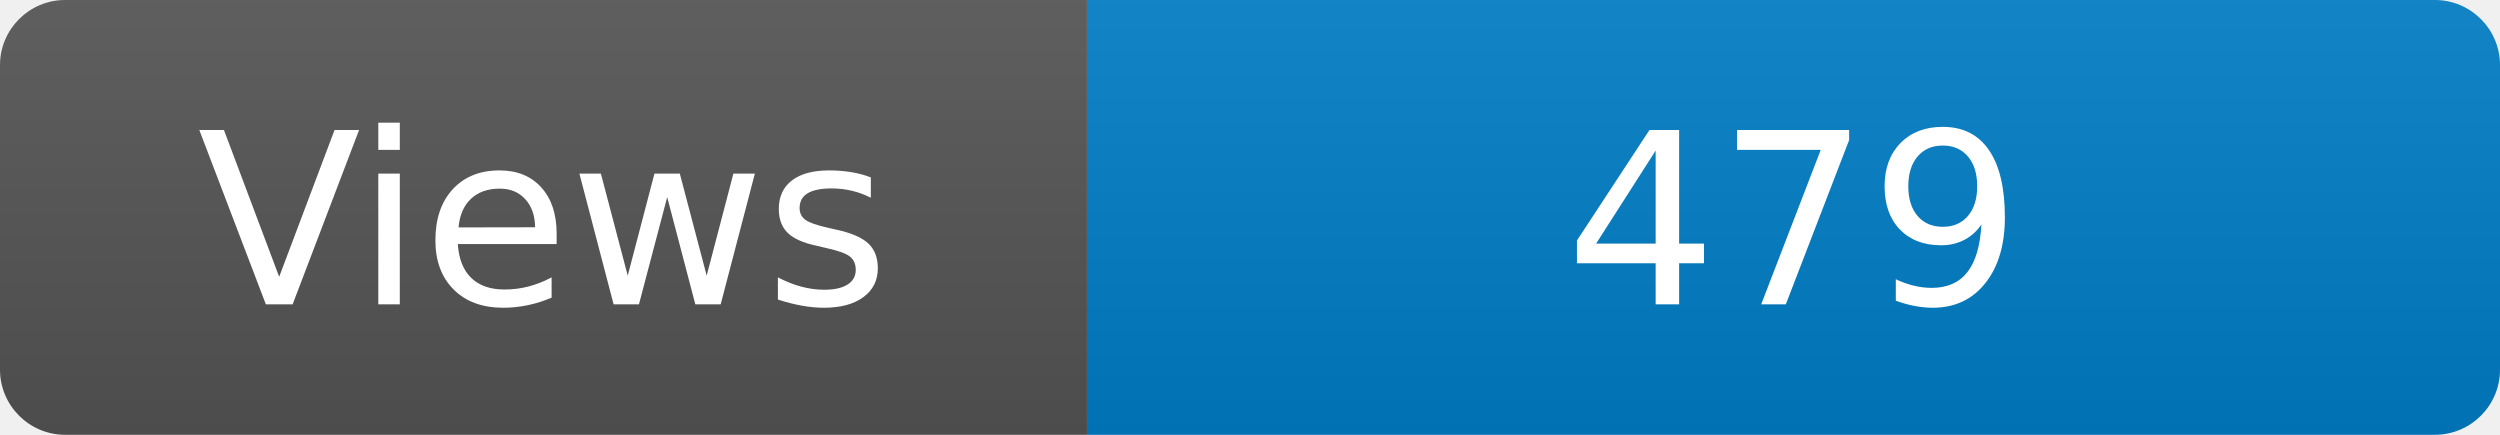
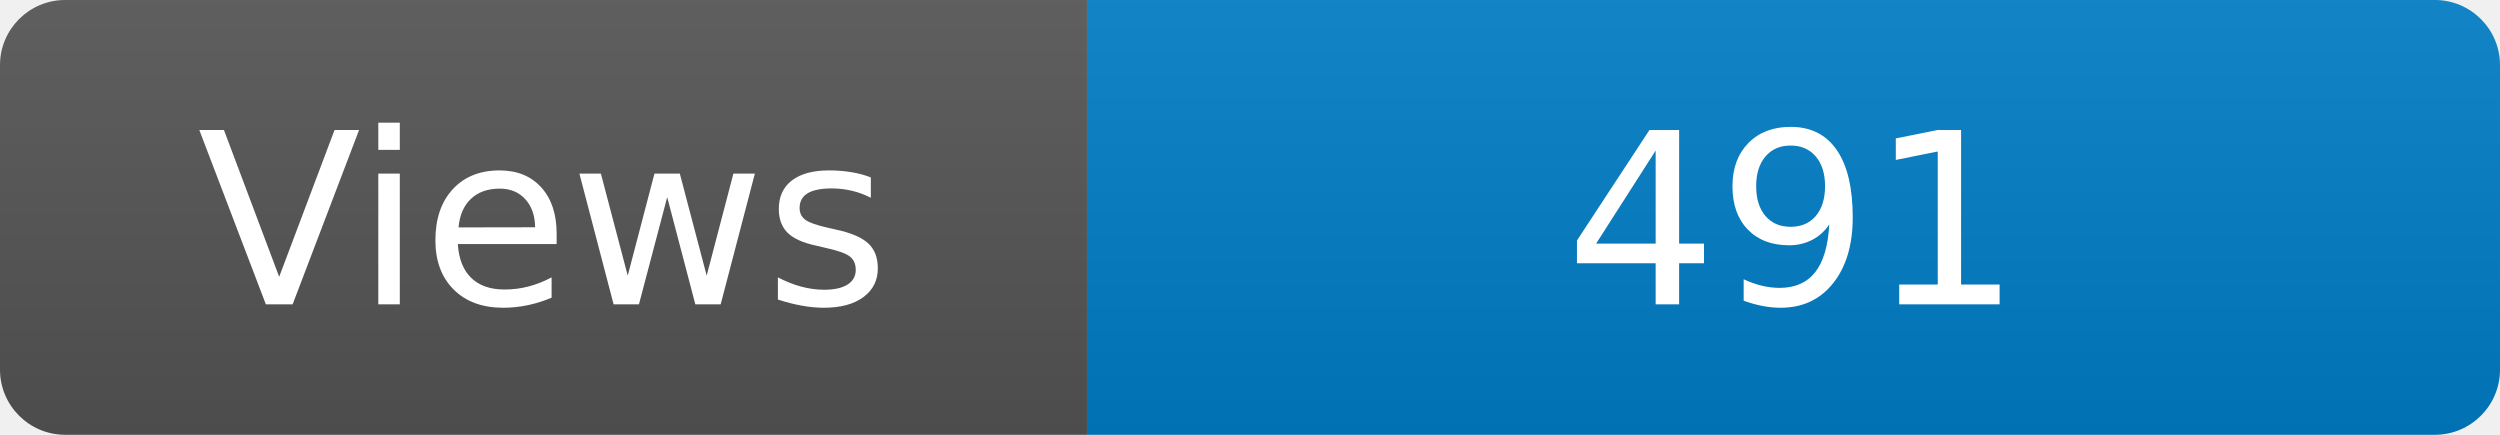
<svg xmlns="http://www.w3.org/2000/svg" width="115" height="20" role="img" aria-label="Maintained?: yes">
  <linearGradient id="s" x2="0" y2="100%">
    <stop offset="0" stop-color="#bbb" stop-opacity=".1" />
    <stop offset="1" stop-opacity=".1" />
  </linearGradient>
  <clipPath id="r">
    <rect width="115" height="20" rx="3" fill="#fff" />
  </clipPath>
  <g clip-path="url(#r)">
    <rect width="50" height="20" fill="#555" />
    <rect x="50" width="160" height="20" fill="#007ec6" />
    <rect width="115" height="20" fill="url(#s)" />
  </g>
  <g fill="#fff" text-anchor="middle" font-family="Verdana,Geneva,DejaVu Sans,sans-serif" font-size="110">
    <text x="250" y="140" transform="scale(.1)" fill="#fff">Views</text>
-     <text x="825" y="140" transform="scale(.1)" fill="#fff">479</text>
+     <text x="825" y="140" transform="scale(.1)" fill="#fff">491</text>
  </g>
</svg>
